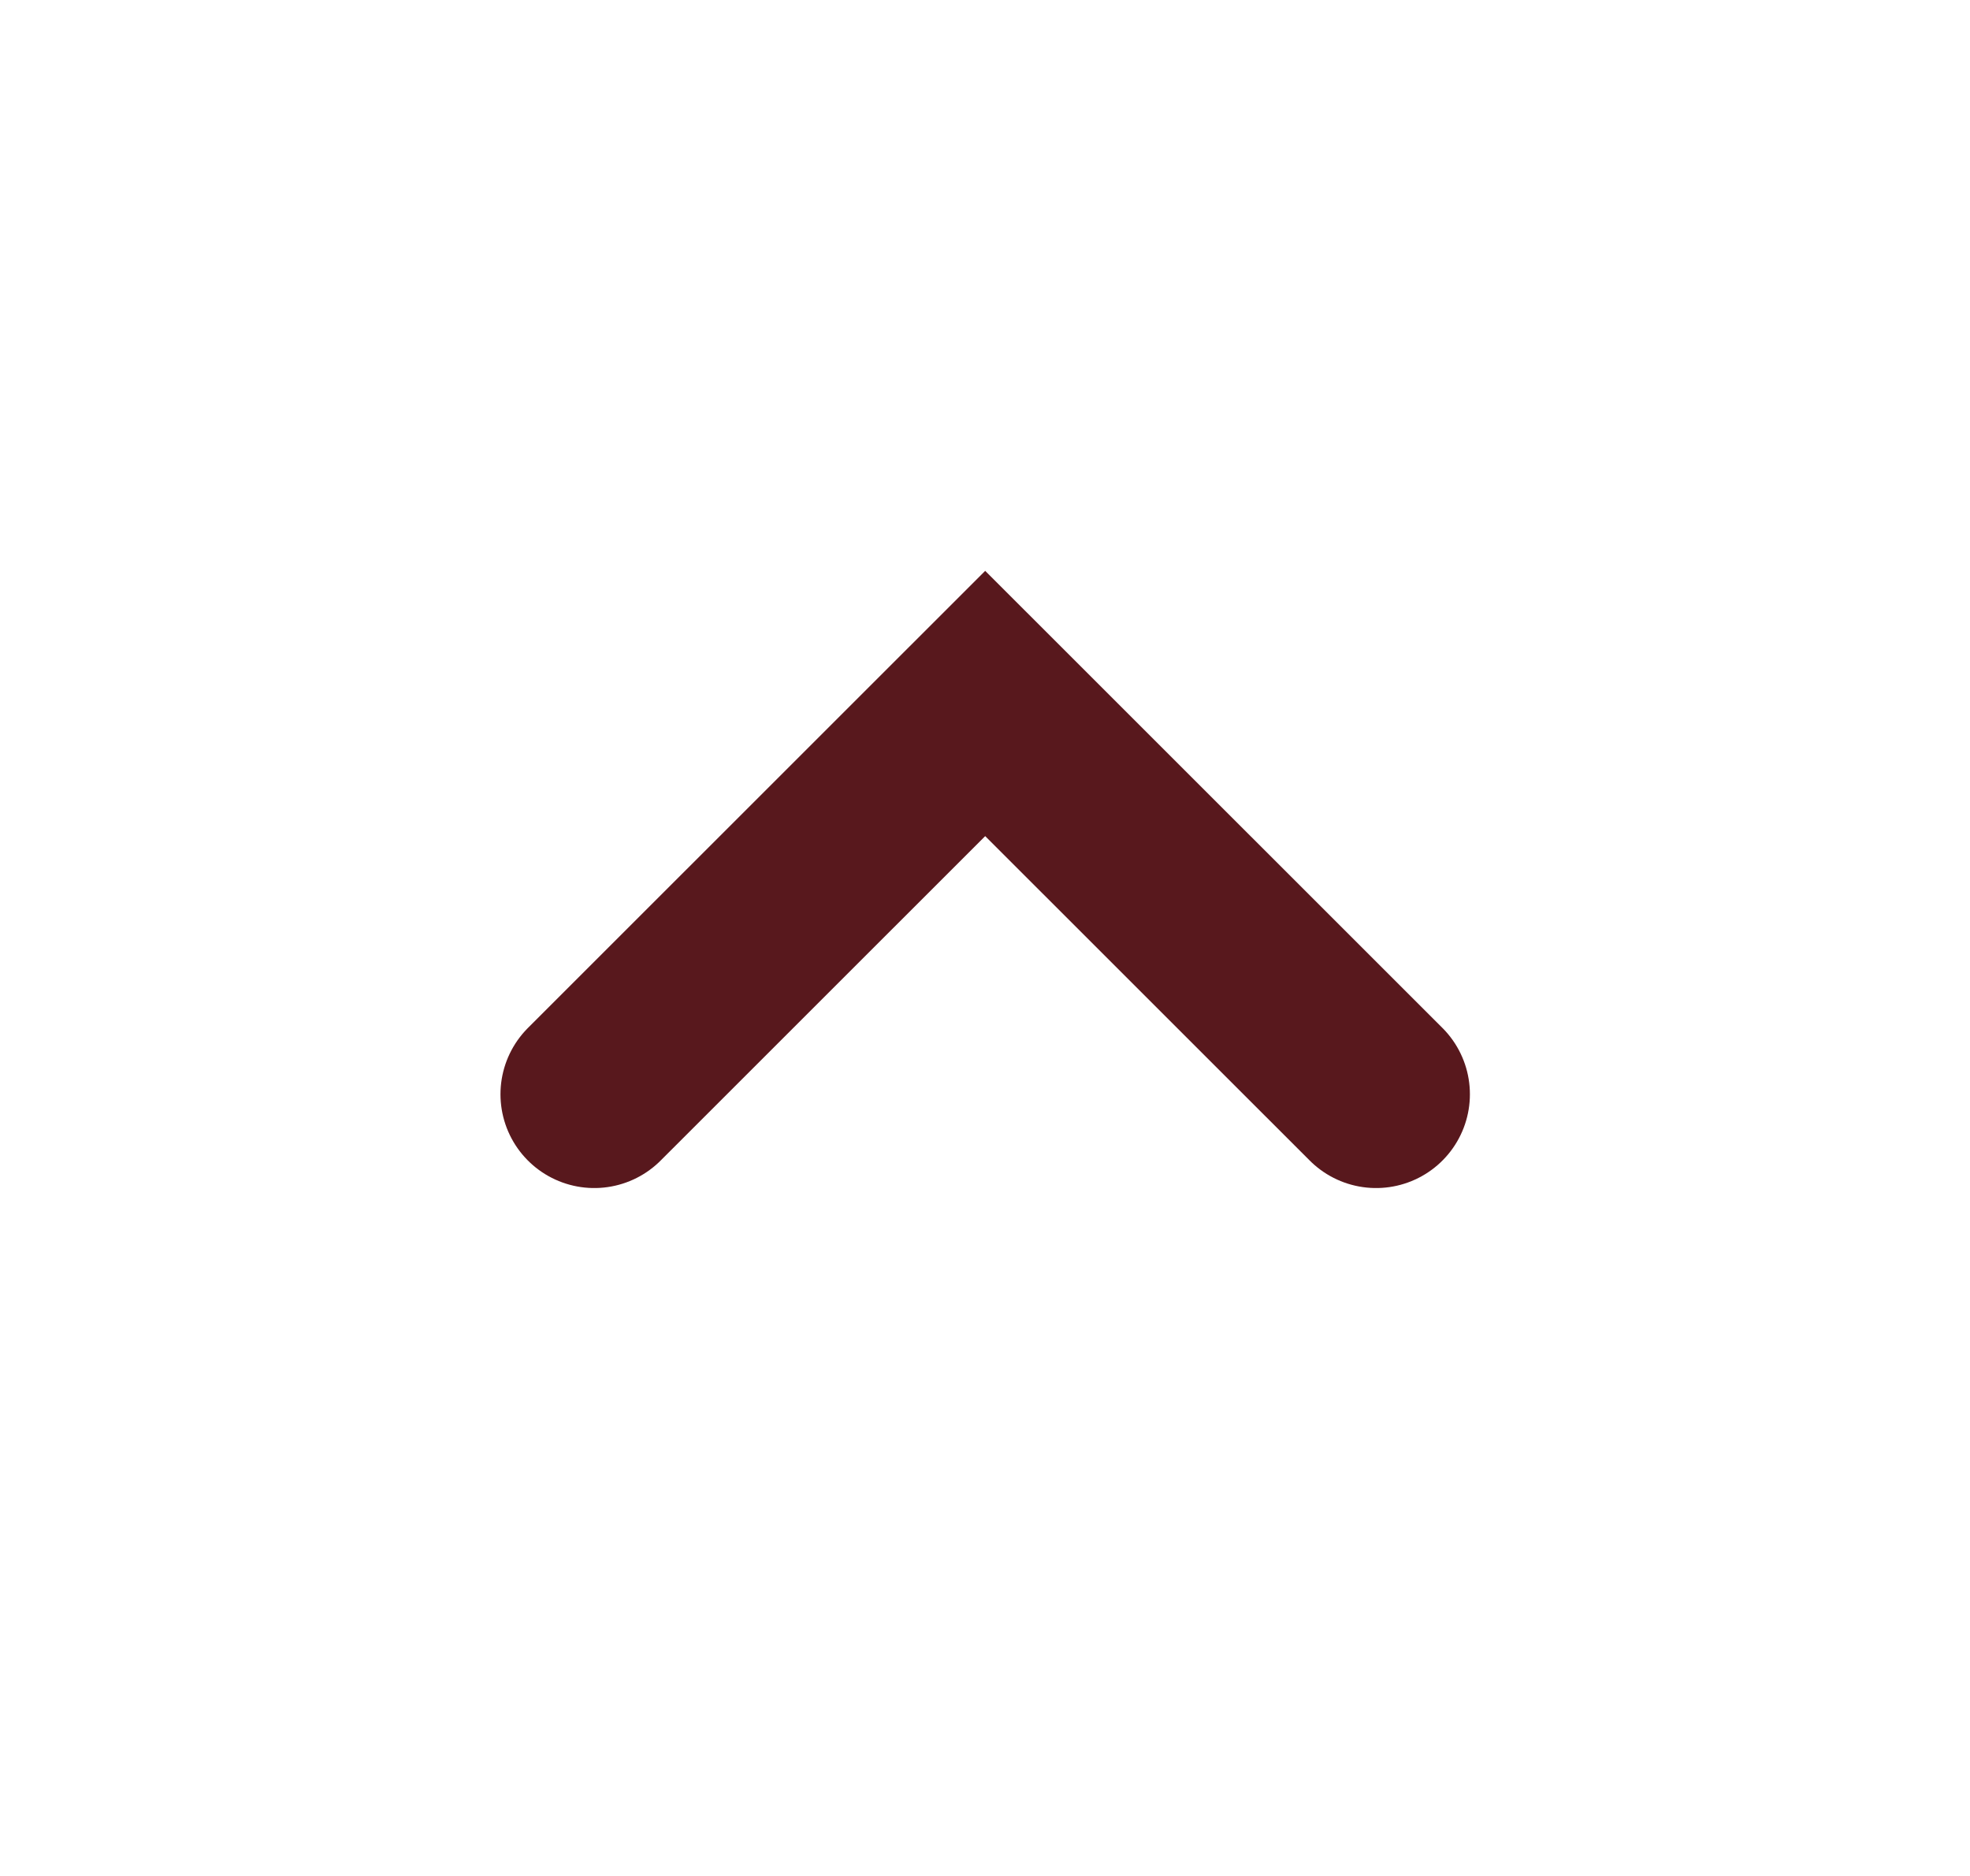
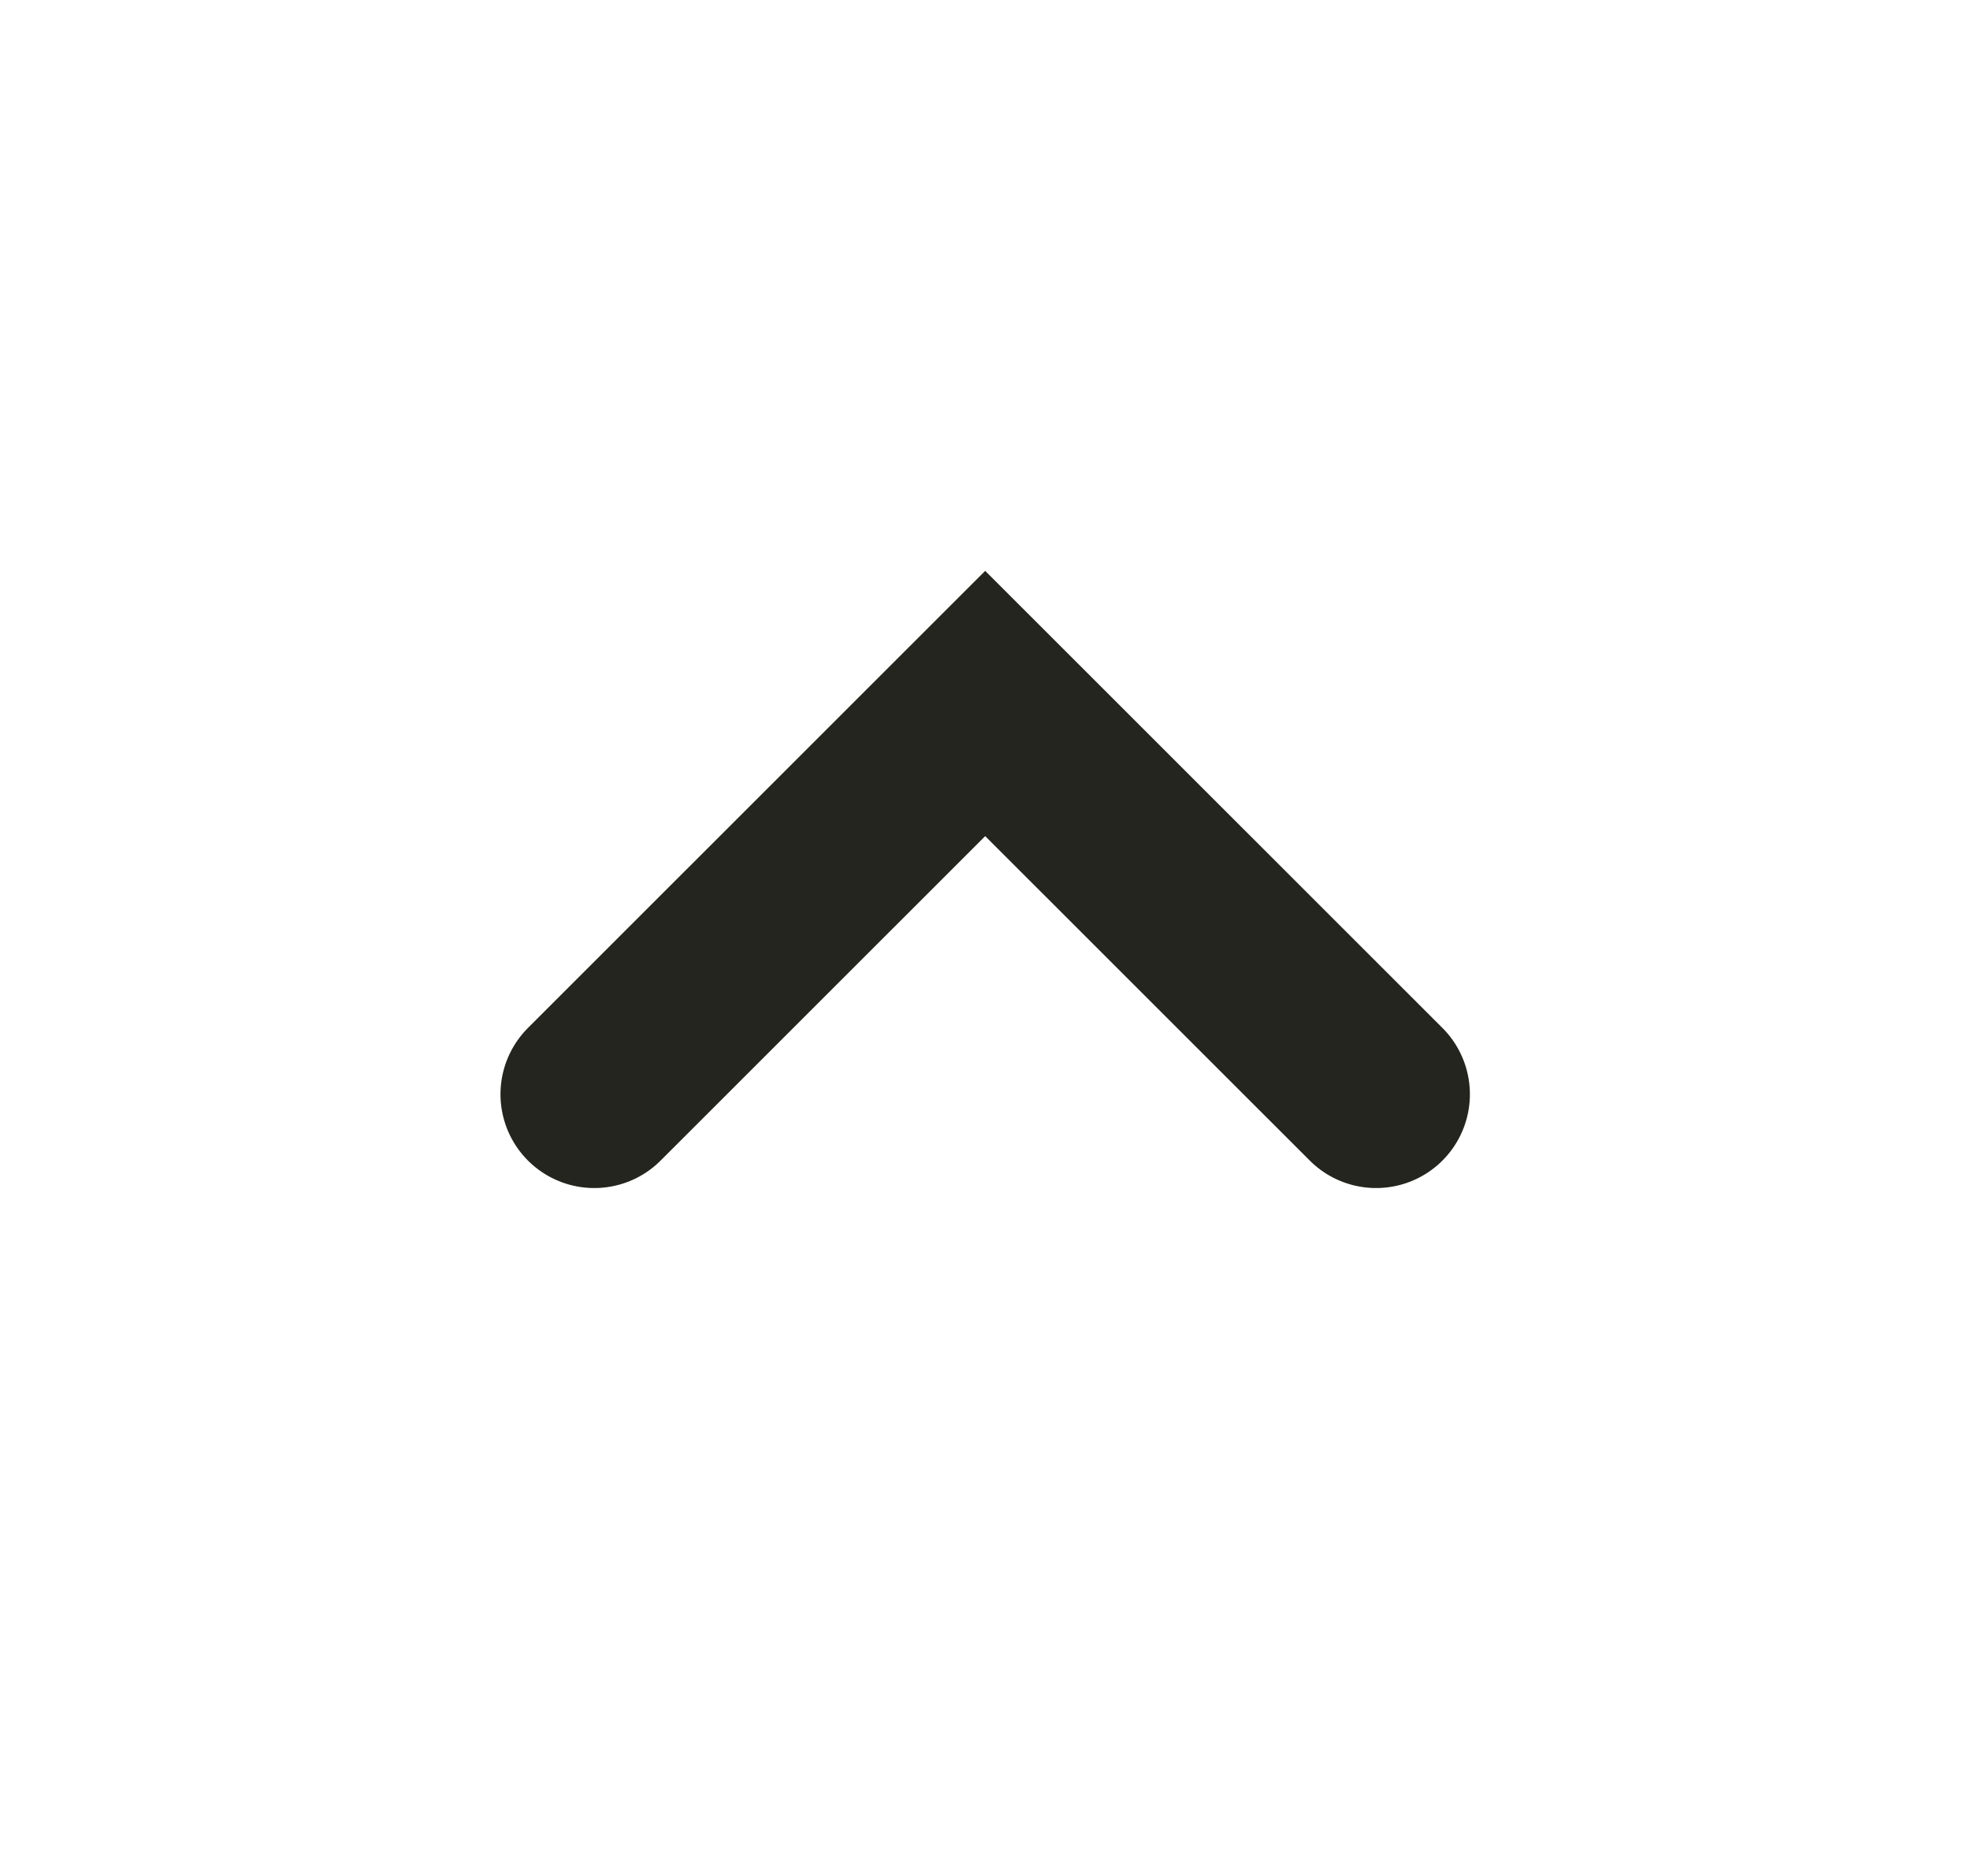
<svg xmlns="http://www.w3.org/2000/svg" width="21" height="20" viewBox="0 0 21 20" fill="none">
  <g id="Desktop / V1.0">
-     <path id="Path 3" d="M6.335 11.666L10.502 7.5L14.669 11.666" stroke="#58181D" stroke-width="2" stroke-linecap="round" />
+     <path id="Path 3" d="M6.335 11.666L10.502 7.5L14.669 11.666" stroke="#25251F" stroke-width="2" stroke-linecap="round" />
  </g>
</svg>
